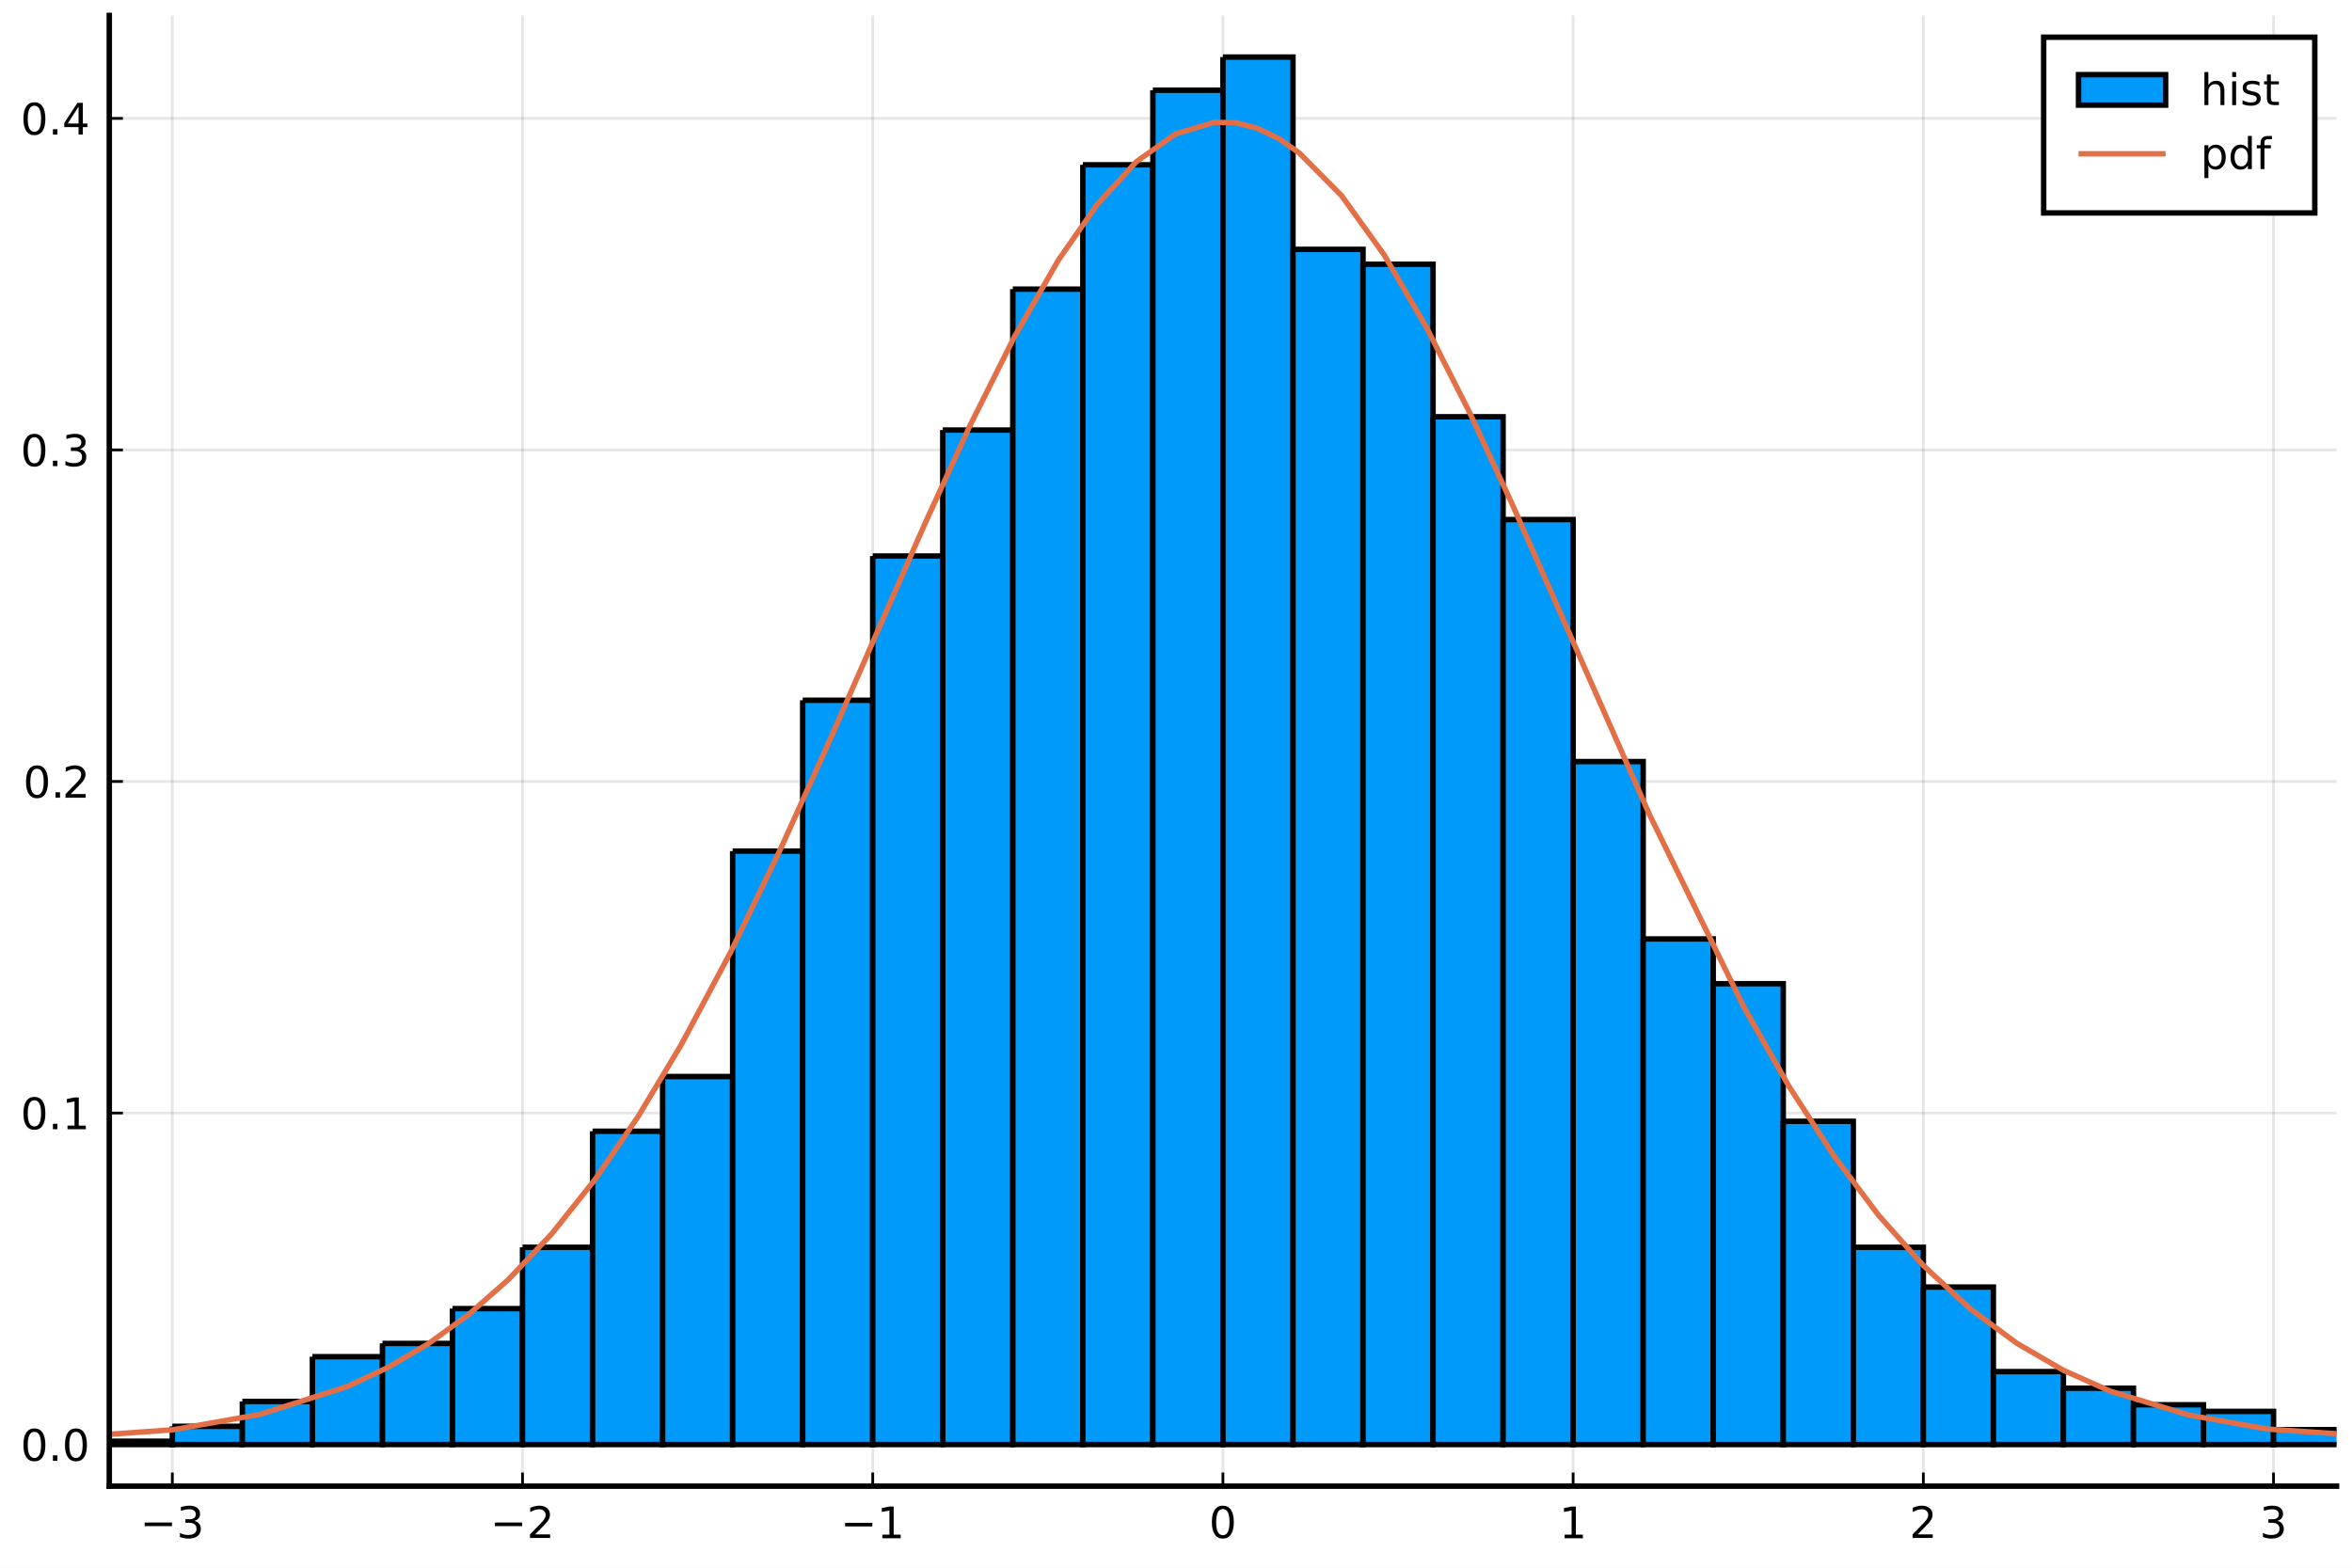
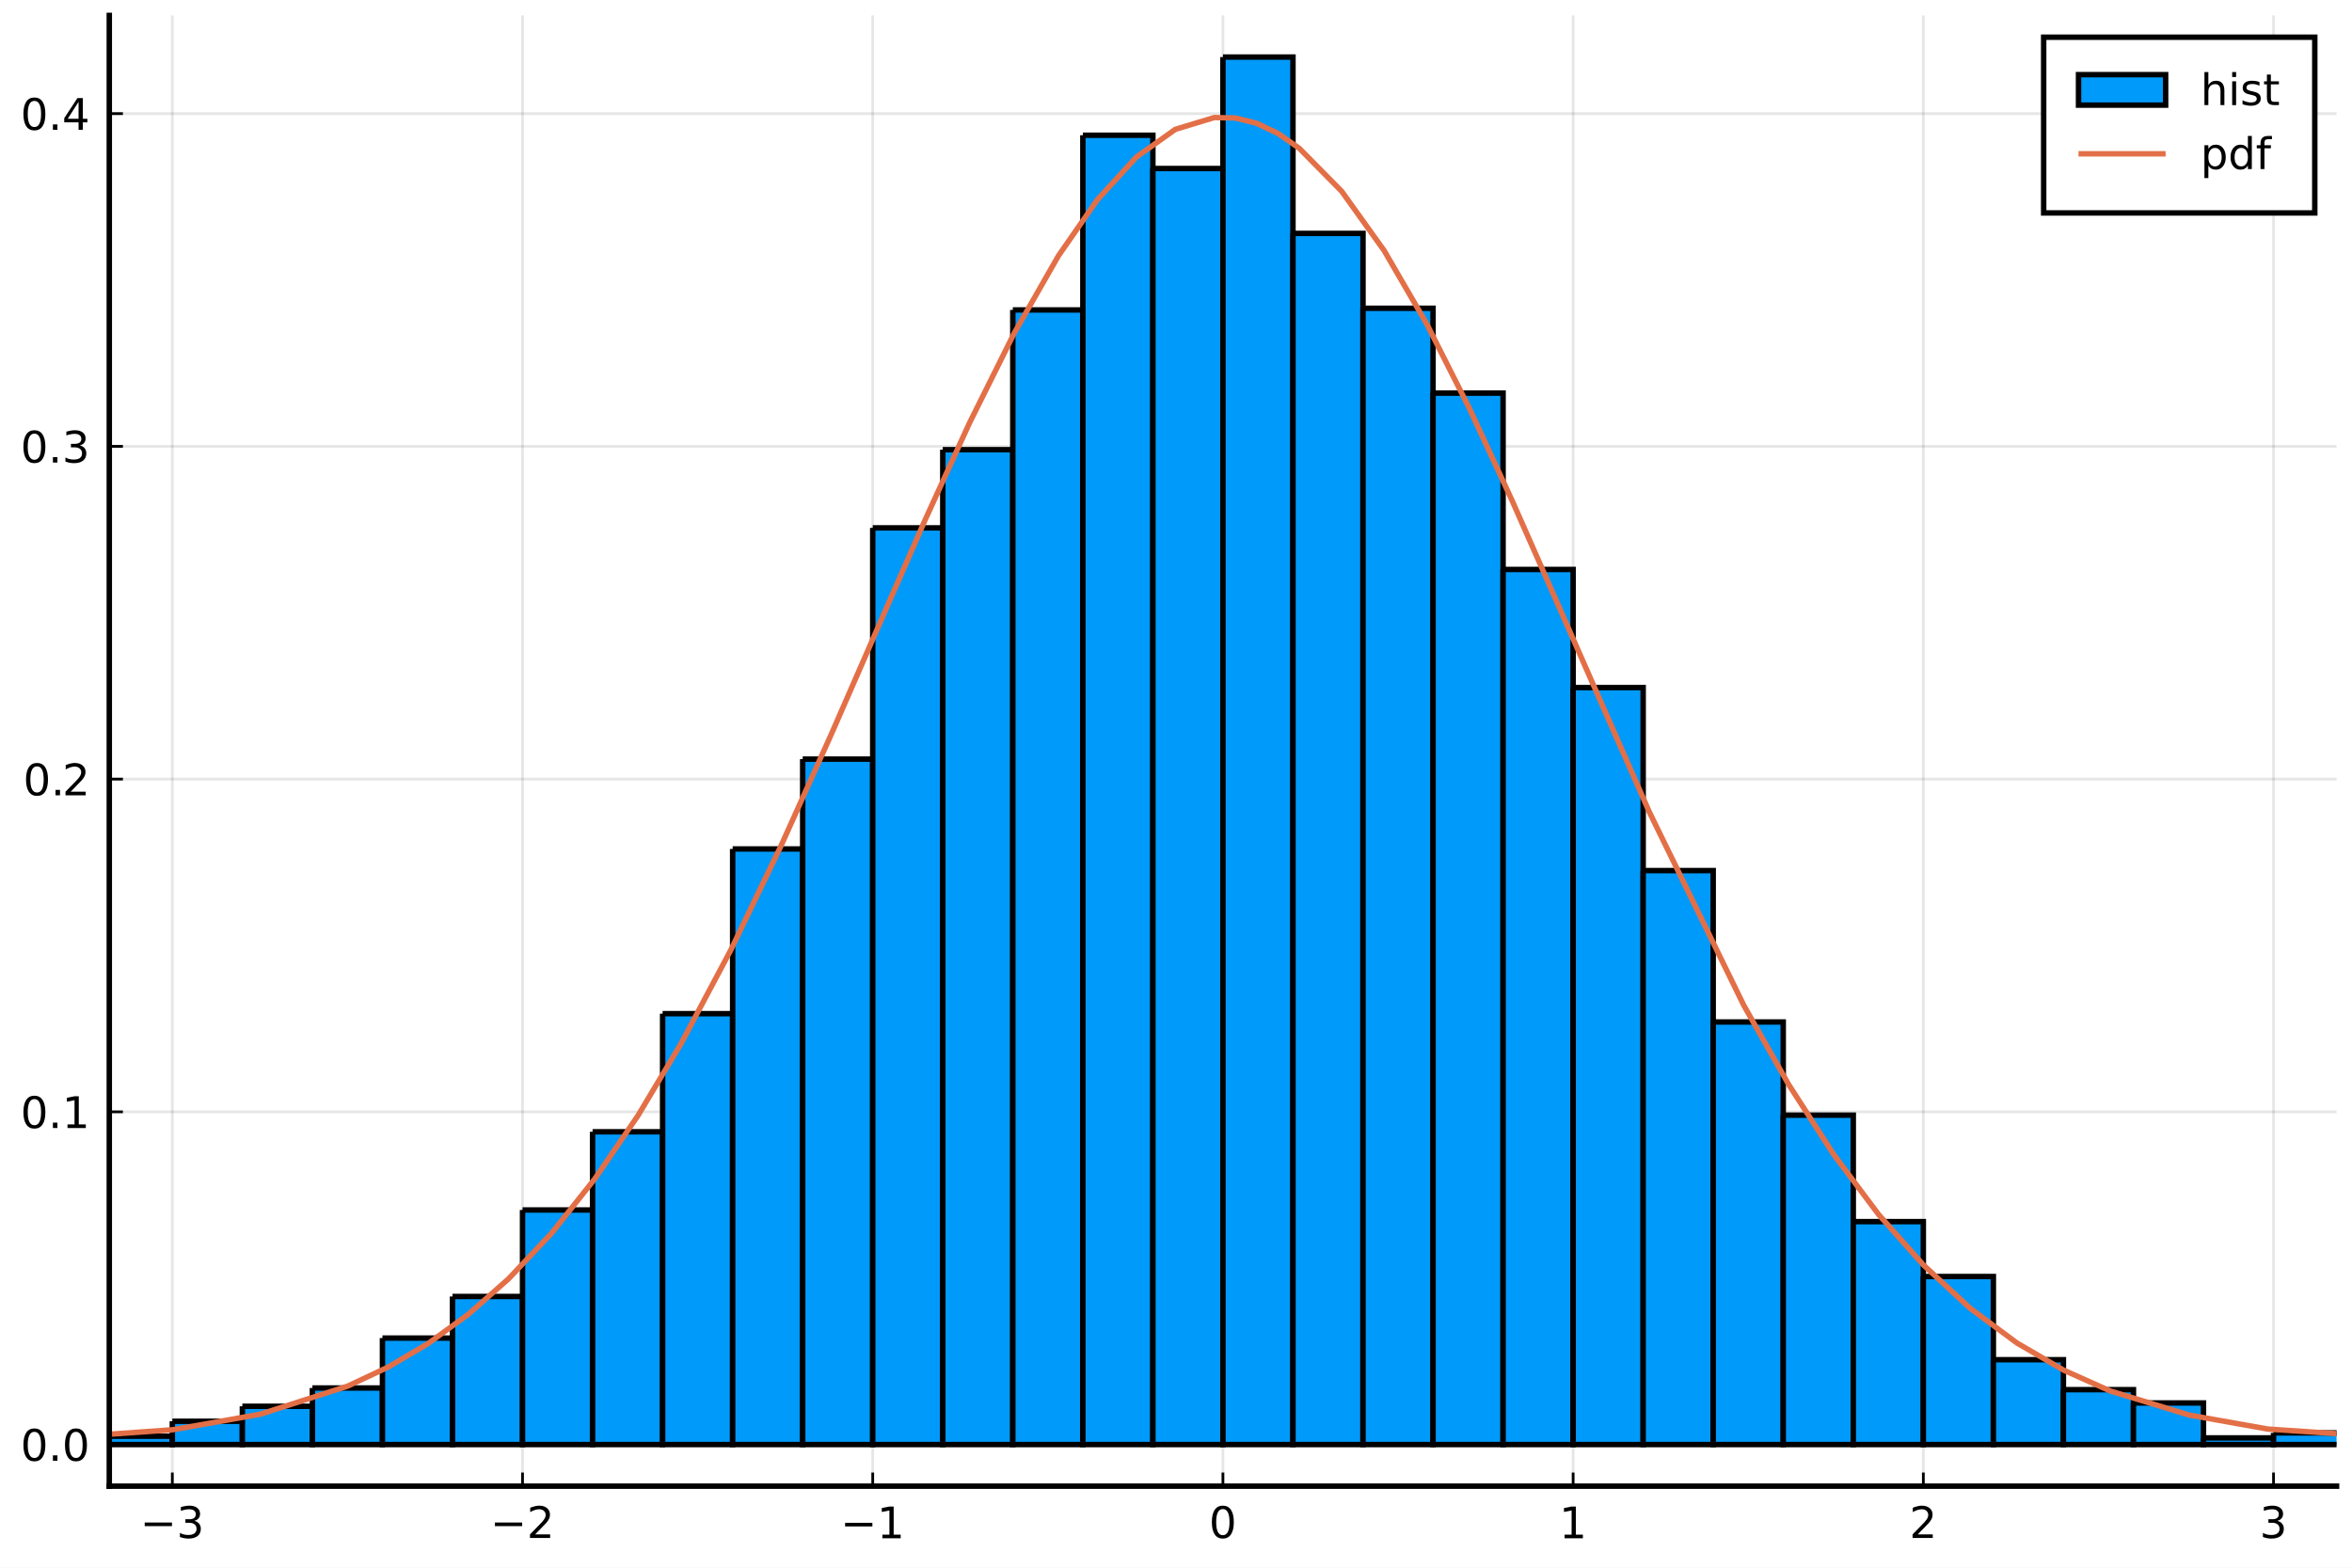
<svg xmlns="http://www.w3.org/2000/svg" xmlns:xlink="http://www.w3.org/1999/xlink" height="288pt" version="1.1" viewBox="0 0 432 288" width="432pt">
  <defs>
    <style type="text/css">*{stroke-linecap:butt;stroke-linejoin:round;}</style>
  </defs>
  <g id="figure_1">
    <g id="patch_1">
      <path d="M 0 288  L 432 288  L 432 0  L 0 0  z " style="fill:#ffffff;" />
    </g>
    <g id="axes_1">
      <g id="patch_2">
        <path d="M 20.074 273.025  L 429.165 273.025  L 429.165 2.835  L 20.074 2.835  z " style="fill:#ffffff;" />
      </g>
      <g id="matplotlib.axis_1">
        <g id="xtick_1">
          <g id="line2d_1">
-             <path clip-path="url(#p3936c5200d)" d="M 31.653 273.025  L 31.653 2.835  " style="fill:none;stroke:#000000;stroke-linecap:square;stroke-opacity:0.1;stroke-width:0.5;" />
+             <path clip-path="url(#p1bfe99807f)" d="M 31.653 273.025  L 31.653 2.835  " style="fill:none;stroke:#000000;stroke-linecap:square;stroke-opacity:0.1;stroke-width:0.5;" />
          </g>
          <g id="line2d_2">
            <defs>
-               <path d="M 0 0  L 0 -2.5  " id="mb8f0597a96" style="stroke:#000000;stroke-width:0.5;" />
+               <path d="M 0 0  L 0 -2.5  " id="m318f2c7612" style="stroke:#000000;stroke-width:0.5;" />
            </defs>
            <g>
-               <use style="stroke:#000000;stroke-width:0.5;" x="31.653" xlink:href="#mb8f0597a96" y="273.025" />
+               <use style="stroke:#000000;stroke-width:0.5;" x="31.653" xlink:href="#m318f2c7612" y="273.025" />
            </g>
          </g>
          <g id="text_1">
            <g transform="translate(25.73254 282.6041)scale(0.08 -0.08)">
              <defs>
                <path d="M 10.594 35.5  L 73.188 35.5  L 73.188 27.203  L 10.594 27.203  z " id="DejaVuSans-8722" />
                <path d="M 40.578 39.312  Q 47.656 37.797 51.625 33  Q 55.609 28.219 55.609 21.188  Q 55.609 10.406 48.188 4.484  Q 40.766 -1.422 27.094 -1.422  Q 22.516 -1.422 17.656 -0.516  Q 12.797 0.391 7.625 2.203  L 7.625 11.719  Q 11.719 9.328 16.594 8.109  Q 21.484 6.891 26.812 6.891  Q 36.078 6.891 40.938 10.547  Q 45.797 14.203 45.797 21.188  Q 45.797 27.641 41.281 31.266  Q 36.766 34.906 28.719 34.906  L 20.219 34.906  L 20.219 43.016  L 29.109 43.016  Q 36.375 43.016 40.234 45.922  Q 44.094 48.828 44.094 54.297  Q 44.094 59.906 40.109 62.906  Q 36.141 65.922 28.719 65.922  Q 24.656 65.922 20.016 65.031  Q 15.375 64.156 9.812 62.312  L 9.812 71.094  Q 15.438 72.656 20.344 73.438  Q 25.25 74.219 29.594 74.219  Q 40.828 74.219 47.359 69.109  Q 53.906 64.016 53.906 55.328  Q 53.906 49.266 50.438 45.094  Q 46.969 40.922 40.578 39.312  z " id="DejaVuSans-51" />
              </defs>
              <use transform="translate(0 0.78125)" xlink:href="#DejaVuSans-8722" />
              <use transform="translate(83.78906 0.78125)" xlink:href="#DejaVuSans-51" />
            </g>
          </g>
        </g>
        <g id="xtick_2">
          <g id="line2d_3">
-             <path clip-path="url(#p3936c5200d)" d="M 95.975 273.025  L 95.975 2.835  " style="fill:none;stroke:#000000;stroke-linecap:square;stroke-opacity:0.1;stroke-width:0.5;" />
+             <path clip-path="url(#p1bfe99807f)" d="M 95.975 273.025  L 95.975 2.835  " style="fill:none;stroke:#000000;stroke-linecap:square;stroke-opacity:0.1;stroke-width:0.5;" />
          </g>
          <g id="line2d_4">
            <g>
-               <use style="stroke:#000000;stroke-width:0.5;" x="95.975" xlink:href="#mb8f0597a96" y="273.025" />
+               <use style="stroke:#000000;stroke-width:0.5;" x="95.975" xlink:href="#m318f2c7612" y="273.025" />
            </g>
          </g>
          <g id="text_2">
            <g transform="translate(90.055 282.6041)scale(0.08 -0.08)">
              <defs>
                <path d="M 19.188 8.297  L 53.609 8.297  L 53.609 0  L 7.328 0  L 7.328 8.297  Q 12.938 14.109 22.625 23.891  Q 32.328 33.688 34.812 36.531  Q 39.547 41.844 41.422 45.531  Q 43.312 49.219 43.312 52.781  Q 43.312 58.594 39.234 62.25  Q 35.156 65.922 28.609 65.922  Q 23.969 65.922 18.812 64.312  Q 13.672 62.703 7.812 59.422  L 7.812 69.391  Q 13.766 71.781 18.938 73  Q 24.125 74.219 28.422 74.219  Q 39.75 74.219 46.484 68.547  Q 53.219 62.891 53.219 53.422  Q 53.219 48.922 51.531 44.891  Q 49.859 40.875 45.406 35.406  Q 44.188 33.984 37.641 27.219  Q 31.109 20.453 19.188 8.297  z " id="DejaVuSans-50" />
              </defs>
              <use transform="translate(0 0.78125)" xlink:href="#DejaVuSans-8722" />
              <use transform="translate(83.78906 0.78125)" xlink:href="#DejaVuSans-50" />
            </g>
          </g>
        </g>
        <g id="xtick_3">
          <g id="line2d_5">
-             <path clip-path="url(#p3936c5200d)" d="M 160.297 273.025  L 160.297 2.835  " style="fill:none;stroke:#000000;stroke-linecap:square;stroke-opacity:0.1;stroke-width:0.5;" />
+             <path clip-path="url(#p1bfe99807f)" d="M 160.297 273.025  L 160.297 2.835  " style="fill:none;stroke:#000000;stroke-linecap:square;stroke-opacity:0.1;stroke-width:0.5;" />
          </g>
          <g id="line2d_6">
            <g>
-               <use style="stroke:#000000;stroke-width:0.5;" x="160.297" xlink:href="#mb8f0597a96" y="273.025" />
+               <use style="stroke:#000000;stroke-width:0.5;" x="160.297" xlink:href="#m318f2c7612" y="273.025" />
            </g>
          </g>
          <g id="text_3">
            <g transform="translate(154.3775 282.6041)scale(0.08 -0.08)">
              <defs>
                <path d="M 12.406 8.297  L 28.516 8.297  L 28.516 63.922  L 10.984 60.406  L 10.984 69.391  L 28.422 72.906  L 38.281 72.906  L 38.281 8.297  L 54.391 8.297  L 54.391 0  L 12.406 0  z " id="DejaVuSans-49" />
              </defs>
              <use transform="translate(0 0.09375)" xlink:href="#DejaVuSans-8722" />
              <use transform="translate(83.78906 0.09375)" xlink:href="#DejaVuSans-49" />
            </g>
          </g>
        </g>
        <g id="xtick_4">
          <g id="line2d_7">
-             <path clip-path="url(#p3936c5200d)" d="M 224.62 273.025  L 224.62 2.835  " style="fill:none;stroke:#000000;stroke-linecap:square;stroke-opacity:0.1;stroke-width:0.5;" />
+             <path clip-path="url(#p1bfe99807f)" d="M 224.62 273.025  L 224.62 2.835  " style="fill:none;stroke:#000000;stroke-linecap:square;stroke-opacity:0.1;stroke-width:0.5;" />
          </g>
          <g id="line2d_8">
            <g>
-               <use style="stroke:#000000;stroke-width:0.5;" x="224.62" xlink:href="#mb8f0597a96" y="273.025" />
+               <use style="stroke:#000000;stroke-width:0.5;" x="224.62" xlink:href="#m318f2c7612" y="273.025" />
            </g>
          </g>
          <g id="text_4">
            <g transform="translate(222.0599 282.6041)scale(0.08 -0.08)">
              <defs>
                <path d="M 31.781 66.406  Q 24.172 66.406 20.328 58.906  Q 16.5 51.422 16.5 36.375  Q 16.5 21.391 20.328 13.891  Q 24.172 6.391 31.781 6.391  Q 39.453 6.391 43.281 13.891  Q 47.125 21.391 47.125 36.375  Q 47.125 51.422 43.281 58.906  Q 39.453 66.406 31.781 66.406  z M 31.781 74.219  Q 44.047 74.219 50.516 64.516  Q 56.984 54.828 56.984 36.375  Q 56.984 17.969 50.516 8.266  Q 44.047 -1.422 31.781 -1.422  Q 19.531 -1.422 13.062 8.266  Q 6.594 17.969 6.594 36.375  Q 6.594 54.828 13.062 64.516  Q 19.531 74.219 31.781 74.219  z " id="DejaVuSans-48" />
              </defs>
              <use transform="translate(0 0.78125)" xlink:href="#DejaVuSans-48" />
            </g>
          </g>
        </g>
        <g id="xtick_5">
          <g id="line2d_9">
-             <path clip-path="url(#p3936c5200d)" d="M 288.942 273.025  L 288.942 2.835  " style="fill:none;stroke:#000000;stroke-linecap:square;stroke-opacity:0.1;stroke-width:0.5;" />
+             <path clip-path="url(#p1bfe99807f)" d="M 288.942 273.025  L 288.942 2.835  " style="fill:none;stroke:#000000;stroke-linecap:square;stroke-opacity:0.1;stroke-width:0.5;" />
          </g>
          <g id="line2d_10">
            <g>
-               <use style="stroke:#000000;stroke-width:0.5;" x="288.942" xlink:href="#mb8f0597a96" y="273.025" />
+               <use style="stroke:#000000;stroke-width:0.5;" x="288.942" xlink:href="#m318f2c7612" y="273.025" />
            </g>
          </g>
          <g id="text_5">
            <g transform="translate(286.3824 282.6041)scale(0.08 -0.08)">
              <use transform="translate(0 0.09375)" xlink:href="#DejaVuSans-49" />
            </g>
          </g>
        </g>
        <g id="xtick_6">
          <g id="line2d_11">
-             <path clip-path="url(#p3936c5200d)" d="M 353.265 273.025  L 353.265 2.835  " style="fill:none;stroke:#000000;stroke-linecap:square;stroke-opacity:0.1;stroke-width:0.5;" />
+             <path clip-path="url(#p1bfe99807f)" d="M 353.265 273.025  L 353.265 2.835  " style="fill:none;stroke:#000000;stroke-linecap:square;stroke-opacity:0.1;stroke-width:0.5;" />
          </g>
          <g id="line2d_12">
            <g>
-               <use style="stroke:#000000;stroke-width:0.5;" x="353.265" xlink:href="#mb8f0597a96" y="273.025" />
+               <use style="stroke:#000000;stroke-width:0.5;" x="353.265" xlink:href="#m318f2c7612" y="273.025" />
            </g>
          </g>
          <g id="text_6">
            <g transform="translate(350.7049 282.6041)scale(0.08 -0.08)">
              <use transform="translate(0 0.78125)" xlink:href="#DejaVuSans-50" />
            </g>
          </g>
        </g>
        <g id="xtick_7">
          <g id="line2d_13">
-             <path clip-path="url(#p3936c5200d)" d="M 417.587 273.025  L 417.587 2.835  " style="fill:none;stroke:#000000;stroke-linecap:square;stroke-opacity:0.1;stroke-width:0.5;" />
+             <path clip-path="url(#p1bfe99807f)" d="M 417.587 273.025  L 417.587 2.835  " style="fill:none;stroke:#000000;stroke-linecap:square;stroke-opacity:0.1;stroke-width:0.5;" />
          </g>
          <g id="line2d_14">
            <g>
-               <use style="stroke:#000000;stroke-width:0.5;" x="417.587" xlink:href="#mb8f0597a96" y="273.025" />
+               <use style="stroke:#000000;stroke-width:0.5;" x="417.587" xlink:href="#m318f2c7612" y="273.025" />
            </g>
          </g>
          <g id="text_7">
            <g transform="translate(415.0273 282.6041)scale(0.08 -0.08)">
              <use transform="translate(0 0.78125)" xlink:href="#DejaVuSans-51" />
            </g>
          </g>
        </g>
      </g>
      <g id="matplotlib.axis_2">
        <g id="ytick_1">
          <g id="line2d_15">
-             <path clip-path="url(#p3936c5200d)" d="M 20.074 265.378  L 429.165 265.378  " style="fill:none;stroke:#000000;stroke-linecap:square;stroke-opacity:0.1;stroke-width:0.5;" />
+             <path clip-path="url(#p1bfe99807f)" d="M 20.074 265.378  L 429.165 265.378  " style="fill:none;stroke:#000000;stroke-linecap:square;stroke-opacity:0.1;stroke-width:0.5;" />
          </g>
          <g id="line2d_16">
            <defs>
-               <path d="M 0 0  L 2.5 0  " id="mc6eae5d42f" style="stroke:#000000;stroke-width:0.5;" />
+               <path d="M 0 0  L 2.5 0  " id="m779040f50e" style="stroke:#000000;stroke-width:0.5;" />
            </defs>
            <g>
-               <use style="stroke:#000000;stroke-width:0.5;" x="20.074" xlink:href="#mc6eae5d42f" y="265.378" />
+               <use style="stroke:#000000;stroke-width:0.5;" x="20.074" xlink:href="#m779040f50e" y="265.378" />
            </g>
          </g>
          <g id="text_8">
            <g transform="translate(3.774499 268.4178)scale(0.08 -0.08)">
              <defs>
                <path d="M 10.688 12.406  L 21 12.406  L 21 0  L 10.688 0  z " id="DejaVuSans-46" />
              </defs>
              <use transform="translate(0 0.78125)" xlink:href="#DejaVuSans-48" />
              <use transform="translate(63.62305 0.78125)" xlink:href="#DejaVuSans-46" />
              <use transform="translate(95.41016 0.78125)" xlink:href="#DejaVuSans-48" />
            </g>
          </g>
        </g>
        <g id="ytick_2">
          <g id="line2d_17">
-             <path clip-path="url(#p3936c5200d)" d="M 20.074 204.471  L 429.165 204.471  " style="fill:none;stroke:#000000;stroke-linecap:square;stroke-opacity:0.1;stroke-width:0.5;" />
+             <path clip-path="url(#p1bfe99807f)" d="M 20.074 204.252  L 429.165 204.252  " style="fill:none;stroke:#000000;stroke-linecap:square;stroke-opacity:0.1;stroke-width:0.5;" />
          </g>
          <g id="line2d_18">
            <g>
-               <use style="stroke:#000000;stroke-width:0.5;" x="20.074" xlink:href="#mc6eae5d42f" y="204.471" />
+               <use style="stroke:#000000;stroke-width:0.5;" x="20.074" xlink:href="#m779040f50e" y="204.252" />
            </g>
          </g>
          <g id="text_9">
-             <g transform="translate(3.774499 207.5106)scale(0.08 -0.08)">
+             <g transform="translate(3.774499 207.2915)scale(0.08 -0.08)">
              <use transform="translate(0 0.78125)" xlink:href="#DejaVuSans-48" />
              <use transform="translate(63.62305 0.78125)" xlink:href="#DejaVuSans-46" />
              <use transform="translate(95.41016 0.78125)" xlink:href="#DejaVuSans-49" />
            </g>
          </g>
        </g>
        <g id="ytick_3">
          <g id="line2d_19">
-             <path clip-path="url(#p3936c5200d)" d="M 20.074 143.564  L 429.165 143.564  " style="fill:none;stroke:#000000;stroke-linecap:square;stroke-opacity:0.1;stroke-width:0.5;" />
+             <path clip-path="url(#p1bfe99807f)" d="M 20.074 143.126  L 429.165 143.126  " style="fill:none;stroke:#000000;stroke-linecap:square;stroke-opacity:0.1;stroke-width:0.5;" />
          </g>
          <g id="line2d_20">
            <g>
-               <use style="stroke:#000000;stroke-width:0.5;" x="20.074" xlink:href="#mc6eae5d42f" y="143.564" />
+               <use style="stroke:#000000;stroke-width:0.5;" x="20.074" xlink:href="#m779040f50e" y="143.126" />
            </g>
          </g>
          <g id="text_10">
-             <g transform="translate(4.254499 146.6033)scale(0.08 -0.08)">
+             <g transform="translate(4.254499 146.1651)scale(0.08 -0.08)">
              <use transform="translate(0 0.78125)" xlink:href="#DejaVuSans-48" />
              <use transform="translate(63.62305 0.78125)" xlink:href="#DejaVuSans-46" />
              <use transform="translate(89.91016 0.78125)" xlink:href="#DejaVuSans-50" />
            </g>
          </g>
        </g>
        <g id="ytick_4">
          <g id="line2d_21">
-             <path clip-path="url(#p3936c5200d)" d="M 20.074 82.657  L 429.165 82.657  " style="fill:none;stroke:#000000;stroke-linecap:square;stroke-opacity:0.1;stroke-width:0.5;" />
+             <path clip-path="url(#p1bfe99807f)" d="M 20.074 81.999  L 429.165 81.999  " style="fill:none;stroke:#000000;stroke-linecap:square;stroke-opacity:0.1;stroke-width:0.5;" />
          </g>
          <g id="line2d_22">
            <g>
-               <use style="stroke:#000000;stroke-width:0.5;" x="20.074" xlink:href="#mc6eae5d42f" y="82.657" />
+               <use style="stroke:#000000;stroke-width:0.5;" x="20.074" xlink:href="#m779040f50e" y="81.999" />
            </g>
          </g>
          <g id="text_11">
-             <g transform="translate(3.774499 85.69603)scale(0.08 -0.08)">
+             <g transform="translate(3.774499 85.03876)scale(0.08 -0.08)">
              <use transform="translate(0 0.78125)" xlink:href="#DejaVuSans-48" />
              <use transform="translate(63.62305 0.78125)" xlink:href="#DejaVuSans-46" />
              <use transform="translate(95.41016 0.78125)" xlink:href="#DejaVuSans-51" />
            </g>
          </g>
        </g>
        <g id="ytick_5">
          <g id="line2d_23">
-             <path clip-path="url(#p3936c5200d)" d="M 20.074 21.749  L 429.165 21.749  " style="fill:none;stroke:#000000;stroke-linecap:square;stroke-opacity:0.1;stroke-width:0.5;" />
+             <path clip-path="url(#p1bfe99807f)" d="M 20.074 20.873  L 429.165 20.873  " style="fill:none;stroke:#000000;stroke-linecap:square;stroke-opacity:0.1;stroke-width:0.5;" />
          </g>
          <g id="line2d_24">
            <g>
-               <use style="stroke:#000000;stroke-width:0.5;" x="20.074" xlink:href="#mc6eae5d42f" y="21.749" />
+               <use style="stroke:#000000;stroke-width:0.5;" x="20.074" xlink:href="#m779040f50e" y="20.873" />
            </g>
          </g>
          <g id="text_12">
-             <g transform="translate(3.774499 24.78877)scale(0.08 -0.08)">
+             <g transform="translate(3.774499 23.91241)scale(0.08 -0.08)">
              <defs>
                <path d="M 37.797 64.312  L 12.891 25.391  L 37.797 25.391  z M 35.203 72.906  L 47.609 72.906  L 47.609 25.391  L 58.016 25.391  L 58.016 17.188  L 47.609 17.188  L 47.609 0  L 37.797 0  L 37.797 17.188  L 4.891 17.188  L 4.891 26.703  z " id="DejaVuSans-52" />
              </defs>
              <use transform="translate(0 0.78125)" xlink:href="#DejaVuSans-48" />
              <use transform="translate(63.62305 0.78125)" xlink:href="#DejaVuSans-46" />
              <use transform="translate(95.41016 0.78125)" xlink:href="#DejaVuSans-52" />
            </g>
          </g>
        </g>
      </g>
      <g id="patch_3">
-         <path clip-path="url(#p3936c5200d)" d="M -19.805 265.074  L -19.805 265.378  L -6.941 265.378  L -6.941 265.074  L -19.805 265.074  " style="fill:#009afa;stroke:#000000;stroke-linejoin:miter;" />
+         <path clip-path="url(#p1bfe99807f)" d="M -19.805 264.767  L -19.805 265.378  L -6.941 265.378  L -6.941 264.767  L -19.805 264.767  " style="fill:#009afa;stroke:#000000;stroke-linejoin:miter;" />
      </g>
      <g id="patch_4">
-         <path clip-path="url(#p3936c5200d)" d="M -6.941 265.378  L -6.941 265.378  L 5.924 265.378  L 5.924 265.378  L -6.941 265.378  " style="fill:#009afa;stroke:#000000;stroke-linejoin:miter;" />
+         <path clip-path="url(#p1bfe99807f)" d="M -6.941 264.767  L -6.941 265.378  L 5.924 265.378  L 5.924 264.767  L -6.941 264.767  " style="fill:#009afa;stroke:#000000;stroke-linejoin:miter;" />
      </g>
      <g id="patch_5">
-         <path clip-path="url(#p3936c5200d)" d="M 5.924 264.465  L 5.924 265.378  L 18.788 265.378  L 18.788 264.465  L 5.924 264.465  " style="fill:#009afa;stroke:#000000;stroke-linejoin:miter;" />
+         <path clip-path="url(#p1bfe99807f)" d="M 5.924 264.156  L 5.924 265.378  L 18.788 265.378  L 18.788 264.156  L 5.924 264.156  " style="fill:#009afa;stroke:#000000;stroke-linejoin:miter;" />
      </g>
      <g id="patch_6">
-         <path clip-path="url(#p3936c5200d)" d="M 18.788 264.769  L 18.788 265.378  L 31.653 265.378  L 31.653 264.769  L 18.788 264.769  " style="fill:#009afa;stroke:#000000;stroke-linejoin:miter;" />
+         <path clip-path="url(#p1bfe99807f)" d="M 18.788 263.85  L 18.788 265.378  L 31.653 265.378  L 31.653 263.85  L 18.788 263.85  " style="fill:#009afa;stroke:#000000;stroke-linejoin:miter;" />
      </g>
      <g id="patch_7">
-         <path clip-path="url(#p3936c5200d)" d="M 31.653 262.029  L 31.653 265.378  L 44.517 265.378  L 44.517 262.029  L 31.653 262.029  " style="fill:#009afa;stroke:#000000;stroke-linejoin:miter;" />
+         <path clip-path="url(#p1bfe99807f)" d="M 31.653 261.1  L 31.653 265.378  L 44.517 265.378  L 44.517 261.1  L 31.653 261.1  " style="fill:#009afa;stroke:#000000;stroke-linejoin:miter;" />
      </g>
      <g id="patch_8">
-         <path clip-path="url(#p3936c5200d)" d="M 44.517 257.461  L 44.517 265.378  L 57.382 265.378  L 57.382 257.461  L 44.517 257.461  " style="fill:#009afa;stroke:#000000;stroke-linejoin:miter;" />
+         <path clip-path="url(#p1bfe99807f)" d="M 44.517 258.349  L 44.517 265.378  L 57.382 265.378  L 57.382 258.349  L 44.517 258.349  " style="fill:#009afa;stroke:#000000;stroke-linejoin:miter;" />
      </g>
      <g id="patch_9">
-         <path clip-path="url(#p3936c5200d)" d="M 57.382 249.238  L 57.382 265.378  L 70.246 265.378  L 70.246 249.238  L 57.382 249.238  " style="fill:#009afa;stroke:#000000;stroke-linejoin:miter;" />
+         <path clip-path="url(#p1bfe99807f)" d="M 57.382 254.987  L 57.382 265.378  L 70.246 265.378  L 70.246 254.987  L 57.382 254.987  " style="fill:#009afa;stroke:#000000;stroke-linejoin:miter;" />
      </g>
      <g id="patch_10">
-         <path clip-path="url(#p3936c5200d)" d="M 70.246 246.802  L 70.246 265.378  L 83.111 265.378  L 83.111 246.802  L 70.246 246.802  " style="fill:#009afa;stroke:#000000;stroke-linejoin:miter;" />
+         <path clip-path="url(#p1bfe99807f)" d="M 70.246 245.818  L 70.246 265.378  L 83.111 265.378  L 83.111 245.818  L 70.246 245.818  " style="fill:#009afa;stroke:#000000;stroke-linejoin:miter;" />
      </g>
      <g id="patch_11">
-         <path clip-path="url(#p3936c5200d)" d="M 83.111 240.406  L 83.111 265.378  L 95.975 265.378  L 95.975 240.406  L 83.111 240.406  " style="fill:#009afa;stroke:#000000;stroke-linejoin:miter;" />
+         <path clip-path="url(#p1bfe99807f)" d="M 83.111 238.177  L 83.111 265.378  L 95.975 265.378  L 95.975 238.177  L 83.111 238.177  " style="fill:#009afa;stroke:#000000;stroke-linejoin:miter;" />
      </g>
      <g id="patch_12">
-         <path clip-path="url(#p3936c5200d)" d="M 95.975 229.139  L 95.975 265.378  L 108.839 265.378  L 108.839 229.139  L 95.975 229.139  " style="fill:#009afa;stroke:#000000;stroke-linejoin:miter;" />
+         <path clip-path="url(#p1bfe99807f)" d="M 95.975 222.284  L 95.975 265.378  L 108.839 265.378  L 108.839 222.284  L 95.975 222.284  " style="fill:#009afa;stroke:#000000;stroke-linejoin:miter;" />
      </g>
      <g id="patch_13">
-         <path clip-path="url(#p3936c5200d)" d="M 108.839 207.821  L 108.839 265.378  L 121.704 265.378  L 121.704 207.821  L 108.839 207.821  " style="fill:#009afa;stroke:#000000;stroke-linejoin:miter;" />
+         <path clip-path="url(#p1bfe99807f)" d="M 108.839 207.92  L 108.839 265.378  L 121.704 265.378  L 121.704 207.92  L 108.839 207.92  " style="fill:#009afa;stroke:#000000;stroke-linejoin:miter;" />
      </g>
      <g id="patch_14">
-         <path clip-path="url(#p3936c5200d)" d="M 121.704 197.771  L 121.704 265.378  L 134.568 265.378  L 134.568 197.771  L 121.704 197.771  " style="fill:#009afa;stroke:#000000;stroke-linejoin:miter;" />
+         <path clip-path="url(#p1bfe99807f)" d="M 121.704 186.22  L 121.704 265.378  L 134.568 265.378  L 134.568 186.22  L 121.704 186.22  " style="fill:#009afa;stroke:#000000;stroke-linejoin:miter;" />
      </g>
      <g id="patch_15">
-         <path clip-path="url(#p3936c5200d)" d="M 134.568 156.354  L 134.568 265.378  L 147.433 265.378  L 147.433 156.354  L 134.568 156.354  " style="fill:#009afa;stroke:#000000;stroke-linejoin:miter;" />
+         <path clip-path="url(#p1bfe99807f)" d="M 134.568 155.962  L 134.568 265.378  L 147.433 265.378  L 147.433 155.962  L 134.568 155.962  " style="fill:#009afa;stroke:#000000;stroke-linejoin:miter;" />
      </g>
      <g id="patch_16">
-         <path clip-path="url(#p3936c5200d)" d="M 147.433 128.642  L 147.433 265.378  L 160.297 265.378  L 160.297 128.642  L 147.433 128.642  " style="fill:#009afa;stroke:#000000;stroke-linejoin:miter;" />
+         <path clip-path="url(#p1bfe99807f)" d="M 147.433 139.458  L 147.433 265.378  L 160.297 265.378  L 160.297 139.458  L 147.433 139.458  " style="fill:#009afa;stroke:#000000;stroke-linejoin:miter;" />
      </g>
      <g id="patch_17">
-         <path clip-path="url(#p3936c5200d)" d="M 160.297 102.147  L 160.297 265.378  L 173.162 265.378  L 173.162 102.147  L 160.297 102.147  " style="fill:#009afa;stroke:#000000;stroke-linejoin:miter;" />
+         <path clip-path="url(#p1bfe99807f)" d="M 160.297 96.975  L 160.297 265.378  L 173.162 265.378  L 173.162 96.975  L 160.297 96.975  " style="fill:#009afa;stroke:#000000;stroke-linejoin:miter;" />
      </g>
      <g id="patch_18">
-         <path clip-path="url(#p3936c5200d)" d="M 173.162 79.002  L 173.162 265.378  L 186.026 265.378  L 186.026 79.002  L 173.162 79.002  " style="fill:#009afa;stroke:#000000;stroke-linejoin:miter;" />
+         <path clip-path="url(#p1bfe99807f)" d="M 173.162 82.611  L 173.162 265.378  L 186.026 265.378  L 186.026 82.611  L 173.162 82.611  " style="fill:#009afa;stroke:#000000;stroke-linejoin:miter;" />
      </g>
      <g id="patch_19">
-         <path clip-path="url(#p3936c5200d)" d="M 186.026 53.117  L 186.026 265.378  L 198.891 265.378  L 198.891 53.117  L 186.026 53.117  " style="fill:#009afa;stroke:#000000;stroke-linejoin:miter;" />
+         <path clip-path="url(#p1bfe99807f)" d="M 186.026 56.938  L 186.026 265.378  L 198.891 265.378  L 198.891 56.938  L 186.026 56.938  " style="fill:#009afa;stroke:#000000;stroke-linejoin:miter;" />
      </g>
      <g id="patch_20">
-         <path clip-path="url(#p3936c5200d)" d="M 198.891 30.276  L 198.891 265.378  L 211.755 265.378  L 211.755 30.276  L 198.891 30.276  " style="fill:#009afa;stroke:#000000;stroke-linejoin:miter;" />
+         <path clip-path="url(#p1bfe99807f)" d="M 198.891 24.846  L 198.891 265.378  L 211.755 265.378  L 211.755 24.846  L 198.891 24.846  " style="fill:#009afa;stroke:#000000;stroke-linejoin:miter;" />
      </g>
      <g id="patch_21">
-         <path clip-path="url(#p3936c5200d)" d="M 211.755 16.572  L 211.755 265.378  L 224.62 265.378  L 224.62 16.572  L 211.755 16.572  " style="fill:#009afa;stroke:#000000;stroke-linejoin:miter;" />
+         <path clip-path="url(#p1bfe99807f)" d="M 211.755 30.959  L 211.755 265.378  L 224.62 265.378  L 224.62 30.959  L 211.755 30.959  " style="fill:#009afa;stroke:#000000;stroke-linejoin:miter;" />
      </g>
      <g id="patch_22">
-         <path clip-path="url(#p3936c5200d)" d="M 224.62 10.482  L 224.62 265.378  L 237.484 265.378  L 237.484 10.482  L 224.62 10.482  " style="fill:#009afa;stroke:#000000;stroke-linejoin:miter;" />
+         <path clip-path="url(#p1bfe99807f)" d="M 224.62 10.482  L 224.62 265.378  L 237.484 265.378  L 237.484 10.482  L 224.62 10.482  " style="fill:#009afa;stroke:#000000;stroke-linejoin:miter;" />
      </g>
      <g id="patch_23">
-         <path clip-path="url(#p3936c5200d)" d="M 237.484 45.808  L 237.484 265.378  L 250.349 265.378  L 250.349 45.808  L 237.484 45.808  " style="fill:#009afa;stroke:#000000;stroke-linejoin:miter;" />
+         <path clip-path="url(#p1bfe99807f)" d="M 237.484 42.879  L 237.484 265.378  L 250.349 265.378  L 250.349 42.879  L 237.484 42.879  " style="fill:#009afa;stroke:#000000;stroke-linejoin:miter;" />
      </g>
      <g id="patch_24">
-         <path clip-path="url(#p3936c5200d)" d="M 250.349 48.549  L 250.349 265.378  L 263.213 265.378  L 263.213 48.549  L 250.349 48.549  " style="fill:#009afa;stroke:#000000;stroke-linejoin:miter;" />
+         <path clip-path="url(#p1bfe99807f)" d="M 250.349 56.632  L 250.349 265.378  L 263.213 265.378  L 263.213 56.632  L 250.349 56.632  " style="fill:#009afa;stroke:#000000;stroke-linejoin:miter;" />
      </g>
      <g id="patch_25">
-         <path clip-path="url(#p3936c5200d)" d="M 263.213 76.566  L 263.213 265.378  L 276.078 265.378  L 276.078 76.566  L 263.213 76.566  " style="fill:#009afa;stroke:#000000;stroke-linejoin:miter;" />
+         <path clip-path="url(#p1bfe99807f)" d="M 263.213 72.219  L 263.213 265.378  L 276.078 265.378  L 276.078 72.219  L 263.213 72.219  " style="fill:#009afa;stroke:#000000;stroke-linejoin:miter;" />
      </g>
      <g id="patch_26">
-         <path clip-path="url(#p3936c5200d)" d="M 276.078 95.447  L 276.078 265.378  L 288.942 265.378  L 288.942 95.447  L 276.078 95.447  " style="fill:#009afa;stroke:#000000;stroke-linejoin:miter;" />
+         <path clip-path="url(#p1bfe99807f)" d="M 276.078 104.616  L 276.078 265.378  L 288.942 265.378  L 288.942 104.616  L 276.078 104.616  " style="fill:#009afa;stroke:#000000;stroke-linejoin:miter;" />
      </g>
      <g id="patch_27">
-         <path clip-path="url(#p3936c5200d)" d="M 288.942 139.909  L 288.942 265.378  L 301.807 265.378  L 301.807 139.909  L 288.942 139.909  " style="fill:#009afa;stroke:#000000;stroke-linejoin:miter;" />
+         <path clip-path="url(#p1bfe99807f)" d="M 288.942 126.316  L 288.942 265.378  L 301.807 265.378  L 301.807 126.316  L 288.942 126.316  " style="fill:#009afa;stroke:#000000;stroke-linejoin:miter;" />
      </g>
      <g id="patch_28">
-         <path clip-path="url(#p3936c5200d)" d="M 301.807 172.495  L 301.807 265.378  L 314.671 265.378  L 314.671 172.495  L 301.807 172.495  " style="fill:#009afa;stroke:#000000;stroke-linejoin:miter;" />
+         <path clip-path="url(#p1bfe99807f)" d="M 301.807 159.935  L 301.807 265.378  L 314.671 265.378  L 314.671 159.935  L 301.807 159.935  " style="fill:#009afa;stroke:#000000;stroke-linejoin:miter;" />
      </g>
      <g id="patch_29">
-         <path clip-path="url(#p3936c5200d)" d="M 314.671 180.717  L 314.671 265.378  L 327.536 265.378  L 327.536 180.717  L 314.671 180.717  " style="fill:#009afa;stroke:#000000;stroke-linejoin:miter;" />
+         <path clip-path="url(#p1bfe99807f)" d="M 314.671 187.748  L 314.671 265.378  L 327.536 265.378  L 327.536 187.748  L 314.671 187.748  " style="fill:#009afa;stroke:#000000;stroke-linejoin:miter;" />
      </g>
      <g id="patch_30">
-         <path clip-path="url(#p3936c5200d)" d="M 327.536 205.994  L 327.536 265.378  L 340.4 265.378  L 340.4 205.994  L 327.536 205.994  " style="fill:#009afa;stroke:#000000;stroke-linejoin:miter;" />
+         <path clip-path="url(#p1bfe99807f)" d="M 327.536 204.863  L 327.536 265.378  L 340.4 265.378  L 340.4 204.863  L 327.536 204.863  " style="fill:#009afa;stroke:#000000;stroke-linejoin:miter;" />
      </g>
      <g id="patch_31">
-         <path clip-path="url(#p3936c5200d)" d="M 340.4 229.139  L 340.4 265.378  L 353.265 265.378  L 353.265 229.139  L 340.4 229.139  " style="fill:#009afa;stroke:#000000;stroke-linejoin:miter;" />
+         <path clip-path="url(#p1bfe99807f)" d="M 340.4 224.424  L 340.4 265.378  L 353.265 265.378  L 353.265 224.424  L 340.4 224.424  " style="fill:#009afa;stroke:#000000;stroke-linejoin:miter;" />
      </g>
      <g id="patch_32">
-         <path clip-path="url(#p3936c5200d)" d="M 353.265 236.447  L 353.265 265.378  L 366.129 265.378  L 366.129 236.447  L 353.265 236.447  " style="fill:#009afa;stroke:#000000;stroke-linejoin:miter;" />
+         <path clip-path="url(#p1bfe99807f)" d="M 353.265 234.51  L 353.265 265.378  L 366.129 265.378  L 366.129 234.51  L 353.265 234.51  " style="fill:#009afa;stroke:#000000;stroke-linejoin:miter;" />
      </g>
      <g id="patch_33">
-         <path clip-path="url(#p3936c5200d)" d="M 366.129 251.979  L 366.129 265.378  L 378.994 265.378  L 378.994 251.979  L 366.129 251.979  " style="fill:#009afa;stroke:#000000;stroke-linejoin:miter;" />
+         <path clip-path="url(#p1bfe99807f)" d="M 366.129 249.791  L 366.129 265.378  L 378.994 265.378  L 378.994 249.791  L 366.129 249.791  " style="fill:#009afa;stroke:#000000;stroke-linejoin:miter;" />
      </g>
      <g id="patch_34">
-         <path clip-path="url(#p3936c5200d)" d="M 378.994 255.024  L 378.994 265.378  L 391.858 265.378  L 391.858 255.024  L 378.994 255.024  " style="fill:#009afa;stroke:#000000;stroke-linejoin:miter;" />
+         <path clip-path="url(#p1bfe99807f)" d="M 378.994 255.293  L 378.994 265.378  L 391.858 265.378  L 391.858 255.293  L 378.994 255.293  " style="fill:#009afa;stroke:#000000;stroke-linejoin:miter;" />
      </g>
      <g id="patch_35">
-         <path clip-path="url(#p3936c5200d)" d="M 391.858 258.07  L 391.858 265.378  L 404.723 265.378  L 404.723 258.07  L 391.858 258.07  " style="fill:#009afa;stroke:#000000;stroke-linejoin:miter;" />
+         <path clip-path="url(#p1bfe99807f)" d="M 391.858 257.738  L 391.858 265.378  L 404.723 265.378  L 404.723 257.738  L 391.858 257.738  " style="fill:#009afa;stroke:#000000;stroke-linejoin:miter;" />
      </g>
      <g id="patch_36">
-         <path clip-path="url(#p3936c5200d)" d="M 404.723 259.288  L 404.723 265.378  L 417.587 265.378  L 417.587 259.288  L 404.723 259.288  " style="fill:#009afa;stroke:#000000;stroke-linejoin:miter;" />
+         <path clip-path="url(#p1bfe99807f)" d="M 404.723 264.156  L 404.723 265.378  L 417.587 265.378  L 417.587 264.156  L 404.723 264.156  " style="fill:#009afa;stroke:#000000;stroke-linejoin:miter;" />
      </g>
      <g id="patch_37">
-         <path clip-path="url(#p3936c5200d)" d="M 417.587 262.638  L 417.587 265.378  L 430.452 265.378  L 430.452 262.638  L 417.587 262.638  " style="fill:#009afa;stroke:#000000;stroke-linejoin:miter;" />
+         <path clip-path="url(#p1bfe99807f)" d="M 417.587 263.239  L 417.587 265.378  L 430.452 265.378  L 430.452 263.239  L 417.587 263.239  " style="fill:#009afa;stroke:#000000;stroke-linejoin:miter;" />
      </g>
      <g id="patch_38">
-         <path clip-path="url(#p3936c5200d)" d="M 430.452 264.465  L 430.452 265.378  L 443.316 265.378  L 443.316 264.465  L 430.452 264.465  " style="fill:#009afa;stroke:#000000;stroke-linejoin:miter;" />
+         <path clip-path="url(#p1bfe99807f)" d="M 430.452 263.239  L 430.452 265.378  L 443.316 265.378  L 443.316 263.239  L 430.452 263.239  " style="fill:#009afa;stroke:#000000;stroke-linejoin:miter;" />
      </g>
      <g id="patch_39">
-         <path clip-path="url(#p3936c5200d)" d="M 443.316 265.378  L 443.316 265.378  L 456.181 265.378  L 456.181 265.378  L 443.316 265.378  " style="fill:#009afa;stroke:#000000;stroke-linejoin:miter;" />
+         <path clip-path="url(#p1bfe99807f)" d="M 443.316 265.073  L 443.316 265.378  L 456.181 265.378  L 456.181 265.073  L 443.316 265.073  " style="fill:#009afa;stroke:#000000;stroke-linejoin:miter;" />
      </g>
      <g id="patch_40">
-         <path clip-path="url(#p3936c5200d)" d="M 456.181 264.769  L 456.181 265.378  L 469.045 265.378  L 469.045 264.769  L 456.181 264.769  " style="fill:#009afa;stroke:#000000;stroke-linejoin:miter;" />
+         <path clip-path="url(#p1bfe99807f)" d="M 456.181 265.073  L 456.181 265.378  L 469.045 265.378  L 469.045 265.073  L 456.181 265.073  " style="fill:#009afa;stroke:#000000;stroke-linejoin:miter;" />
      </g>
      <g id="patch_41">
-         <path clip-path="url(#p3936c5200d)" d="M 469.045 264.769  L 469.045 265.378  L 481.91 265.378  L 481.91 264.769  L 469.045 264.769  " style="fill:#009afa;stroke:#000000;stroke-linejoin:miter;" />
+         <path clip-path="url(#p1bfe99807f)" d="M 469.045 265.073  L 469.045 265.378  L 481.91 265.378  L 481.91 265.073  L 469.045 265.073  " style="fill:#009afa;stroke:#000000;stroke-linejoin:miter;" />
      </g>
      <g id="line2d_25">
-         <path clip-path="url(#p3936c5200d)" d="M -1 264.811  L 2.277 264.761  L 31.789 262.662  L 47.818 259.82  L 63.847 254.689  L 71.236 251.227  L 78.625 246.89  L 86.013 241.541  L 93.402 235.047  L 101.324 226.678  L 109.245 216.744  L 117.166 205.18  L 125.088 191.988  L 134.266 174.783  L 143.444 155.799  L 152.621 135.508  L 161.799 114.561  L 169.955 96.044  L 178.112 78.287  L 186.268 61.965  L 194.424 47.746  L 201.576 37.497  L 208.728 29.697  L 215.88 24.626  L 223.033 22.468  L 226.932 22.55  L 230.83 23.524  L 234.729 25.376  L 238.628 28.088  L 246.426 35.963  L 254.224 46.813  L 262.068 60.273  L 269.912 75.746  L 277.757 92.64  L 285.601 110.351  L 302.946 149.611  L 320.292 184.991  L 328.544 199.5  L 336.795 212.271  L 345.047 223.266  L 353.299 232.529  L 361.879 240.446  L 370.459 246.788  L 379.039 251.762  L 387.619 255.581  L 402.065 259.971  L 416.51 262.54  L 433 263.645  " style="fill:none;stroke:#e36f47;" />
+         <path clip-path="url(#p1bfe99807f)" d="M -1 264.809  L 2.277 264.758  L 31.789 262.652  L 47.818 259.8  L 63.847 254.65  L 71.236 251.176  L 78.625 246.824  L 86.013 241.455  L 93.402 234.938  L 101.324 226.539  L 109.245 216.569  L 117.166 204.964  L 125.088 191.724  L 134.266 174.458  L 143.444 155.405  L 152.621 135.04  L 161.799 114.018  L 169.955 95.435  L 178.112 77.614  L 186.268 61.233  L 194.424 46.963  L 201.576 36.677  L 208.728 28.85  L 215.88 23.76  L 223.033 21.594  L 226.932 21.677  L 230.83 22.654  L 234.729 24.513  L 238.628 27.235  L 246.426 35.138  L 254.224 46.027  L 262.068 59.535  L 269.912 75.064  L 277.757 92.018  L 285.601 109.793  L 302.946 149.194  L 320.292 184.702  L 328.544 199.263  L 336.795 212.08  L 345.047 223.114  L 353.299 232.411  L 361.879 240.356  L 370.459 246.721  L 379.039 251.713  L 387.619 255.545  L 402.065 259.951  L 416.51 262.53  L 433 263.639  " style="fill:none;stroke:#e36f47;" />
      </g>
      <g id="patch_42">
        <path d="M 20.074 273.025  L 20.074 2.835  " style="fill:none;stroke:#000000;stroke-linecap:square;stroke-linejoin:miter;" />
      </g>
      <g id="patch_43">
        <path d="M 20.074 273.025  L 429.165 273.025  " style="fill:none;stroke:#000000;stroke-linecap:square;stroke-linejoin:miter;" />
      </g>
      <g id="legend_1">
        <g id="patch_44">
          <path d="M 375.369 39.12  L 425.165 39.12  L 425.165 6.835  L 375.369 6.835  z " style="fill:#ffffff;stroke:#000000;stroke-linejoin:miter;" />
        </g>
        <g id="patch_45">
          <path d="M 381.769 19.313  L 397.769 19.313  L 397.769 13.713  L 381.769 13.713  z " style="fill:#009afa;stroke:#000000;stroke-linejoin:miter;" />
        </g>
        <g id="text_13">
          <g transform="translate(404.1691 19.3134)scale(0.08 -0.08)">
            <defs>
              <path d="M 54.891 33.016  L 54.891 0  L 45.906 0  L 45.906 32.719  Q 45.906 40.484 42.875 44.328  Q 39.844 48.188 33.797 48.188  Q 26.516 48.188 22.312 43.547  Q 18.109 38.922 18.109 30.906  L 18.109 0  L 9.078 0  L 9.078 75.984  L 18.109 75.984  L 18.109 46.188  Q 21.344 51.125 25.703 53.562  Q 30.078 56 35.797 56  Q 45.219 56 50.047 50.172  Q 54.891 44.344 54.891 33.016  z " id="DejaVuSans-104" />
              <path d="M 9.422 54.688  L 18.406 54.688  L 18.406 0  L 9.422 0  z M 9.422 75.984  L 18.406 75.984  L 18.406 64.594  L 9.422 64.594  z " id="DejaVuSans-105" />
              <path d="M 44.281 53.078  L 44.281 44.578  Q 40.484 46.531 36.375 47.5  Q 32.281 48.484 27.875 48.484  Q 21.188 48.484 17.844 46.438  Q 14.5 44.391 14.5 40.281  Q 14.5 37.156 16.891 35.375  Q 19.281 33.594 26.516 31.984  L 29.594 31.297  Q 39.156 29.25 43.188 25.516  Q 47.219 21.781 47.219 15.094  Q 47.219 7.469 41.188 3.016  Q 35.156 -1.422 24.609 -1.422  Q 20.219 -1.422 15.453 -0.562  Q 10.688 0.297 5.422 2  L 5.422 11.281  Q 10.406 8.688 15.234 7.391  Q 20.062 6.109 24.812 6.109  Q 31.156 6.109 34.562 8.281  Q 37.984 10.453 37.984 14.406  Q 37.984 18.062 35.516 20.016  Q 33.062 21.969 24.703 23.781  L 21.578 24.516  Q 13.234 26.266 9.516 29.906  Q 5.812 33.547 5.812 39.891  Q 5.812 47.609 11.281 51.797  Q 16.75 56 26.812 56  Q 31.781 56 36.172 55.266  Q 40.578 54.547 44.281 53.078  z " id="DejaVuSans-115" />
              <path d="M 18.312 70.219  L 18.312 54.688  L 36.812 54.688  L 36.812 47.703  L 18.312 47.703  L 18.312 18.016  Q 18.312 11.328 20.141 9.422  Q 21.969 7.516 27.594 7.516  L 36.812 7.516  L 36.812 0  L 27.594 0  Q 17.188 0 13.234 3.875  Q 9.281 7.766 9.281 18.016  L 9.281 47.703  L 2.688 47.703  L 2.688 54.688  L 9.281 54.688  L 9.281 70.219  z " id="DejaVuSans-116" />
            </defs>
            <use xlink:href="#DejaVuSans-104" />
            <use x="63.379" xlink:href="#DejaVuSans-105" />
            <use x="91.162" xlink:href="#DejaVuSans-115" />
            <use x="143.262" xlink:href="#DejaVuSans-116" />
          </g>
        </g>
        <g id="line2d_26">
          <path d="M 381.769 28.256  L 397.769 28.256  " style="fill:none;stroke:#e36f47;stroke-linejoin:miter;" />
        </g>
        <g id="line2d_27" />
        <g id="text_14">
          <g transform="translate(404.1691 31.0559)scale(0.08 -0.08)">
            <defs>
              <path d="M 18.109 8.203  L 18.109 -20.797  L 9.078 -20.797  L 9.078 54.688  L 18.109 54.688  L 18.109 46.391  Q 20.953 51.266 25.266 53.625  Q 29.594 56 35.594 56  Q 45.562 56 51.781 48.094  Q 58.016 40.188 58.016 27.297  Q 58.016 14.406 51.781 6.484  Q 45.562 -1.422 35.594 -1.422  Q 29.594 -1.422 25.266 0.953  Q 20.953 3.328 18.109 8.203  z M 48.688 27.297  Q 48.688 37.203 44.609 42.844  Q 40.531 48.484 33.406 48.484  Q 26.266 48.484 22.188 42.844  Q 18.109 37.203 18.109 27.297  Q 18.109 17.391 22.188 11.75  Q 26.266 6.109 33.406 6.109  Q 40.531 6.109 44.609 11.75  Q 48.688 17.391 48.688 27.297  z " id="DejaVuSans-112" />
              <path d="M 45.406 46.391  L 45.406 75.984  L 54.391 75.984  L 54.391 0  L 45.406 0  L 45.406 8.203  Q 42.578 3.328 38.25 0.953  Q 33.938 -1.422 27.875 -1.422  Q 17.969 -1.422 11.734 6.484  Q 5.516 14.406 5.516 27.297  Q 5.516 40.188 11.734 48.094  Q 17.969 56 27.875 56  Q 33.938 56 38.25 53.625  Q 42.578 51.266 45.406 46.391  z M 14.797 27.297  Q 14.797 17.391 18.875 11.75  Q 22.953 6.109 30.078 6.109  Q 37.203 6.109 41.297 11.75  Q 45.406 17.391 45.406 27.297  Q 45.406 37.203 41.297 42.844  Q 37.203 48.484 30.078 48.484  Q 22.953 48.484 18.875 42.844  Q 14.797 37.203 14.797 27.297  z " id="DejaVuSans-100" />
              <path d="M 37.109 75.984  L 37.109 68.5  L 28.516 68.5  Q 23.688 68.5 21.797 66.547  Q 19.922 64.594 19.922 59.516  L 19.922 54.688  L 34.719 54.688  L 34.719 47.703  L 19.922 47.703  L 19.922 0  L 10.891 0  L 10.891 47.703  L 2.297 47.703  L 2.297 54.688  L 10.891 54.688  L 10.891 58.5  Q 10.891 67.625 15.141 71.797  Q 19.391 75.984 28.609 75.984  z " id="DejaVuSans-102" />
            </defs>
            <use xlink:href="#DejaVuSans-112" />
            <use x="63.477" xlink:href="#DejaVuSans-100" />
            <use x="126.953" xlink:href="#DejaVuSans-102" />
          </g>
        </g>
      </g>
    </g>
  </g>
  <defs>
-     <clipPath id="p3936c5200d">
+     <clipPath id="p1bfe99807f">
      <rect height="270.191" width="409.091" x="20.074" y="2.835" />
    </clipPath>
  </defs>
</svg>
